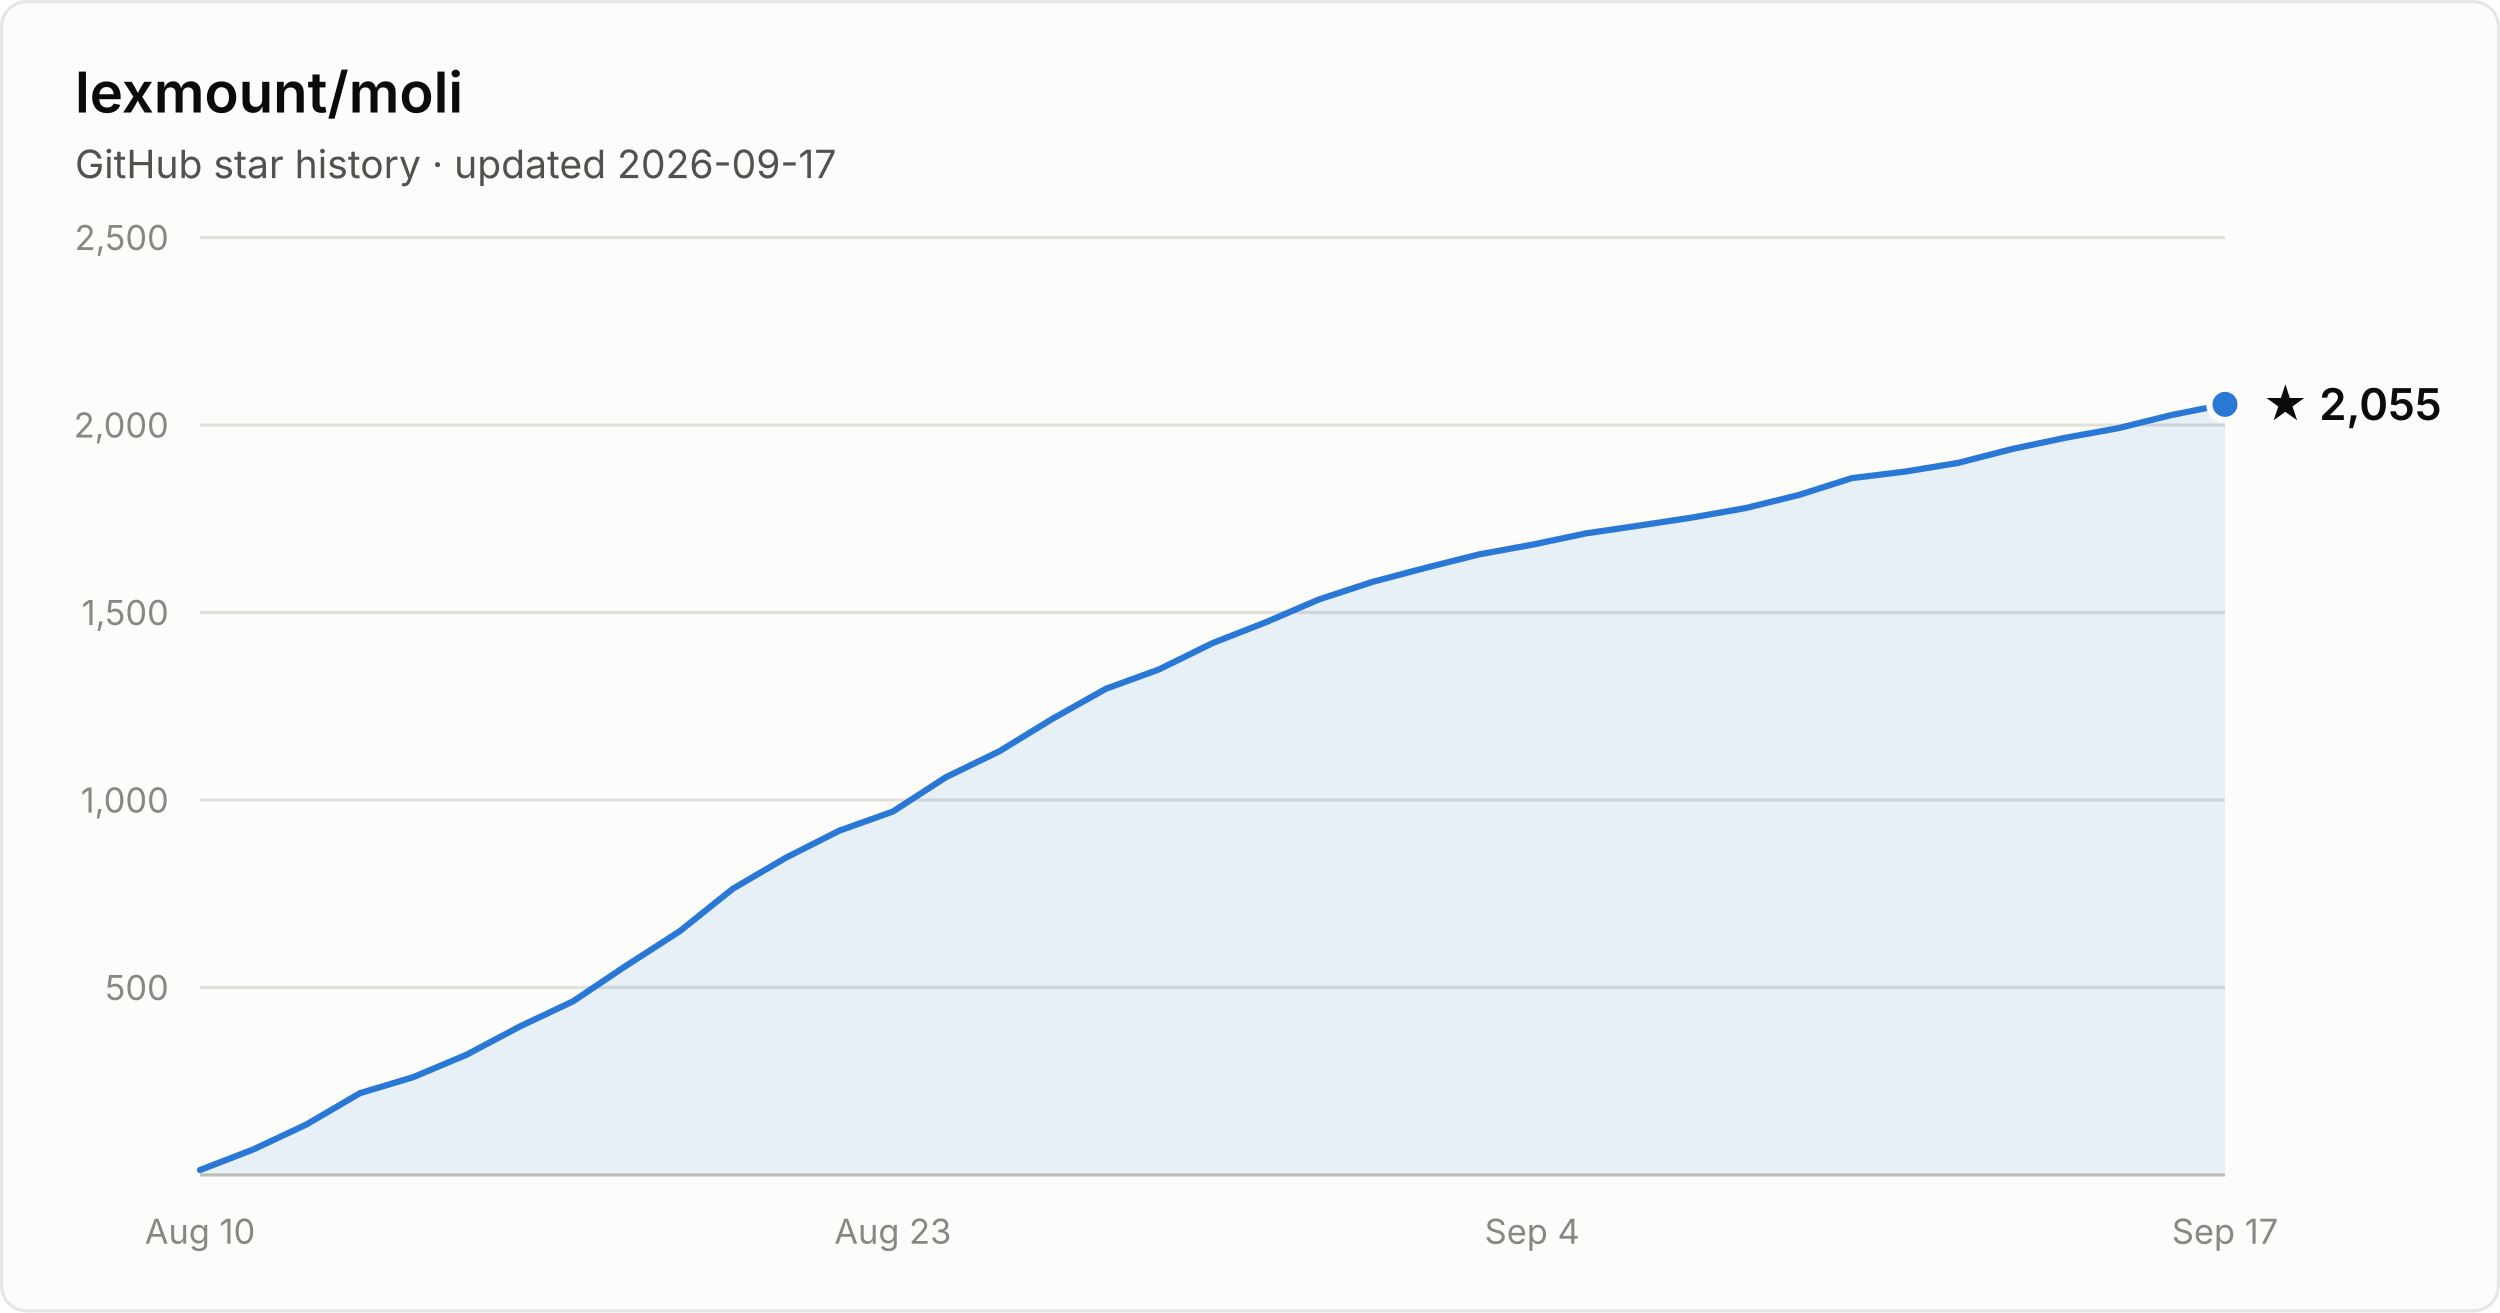
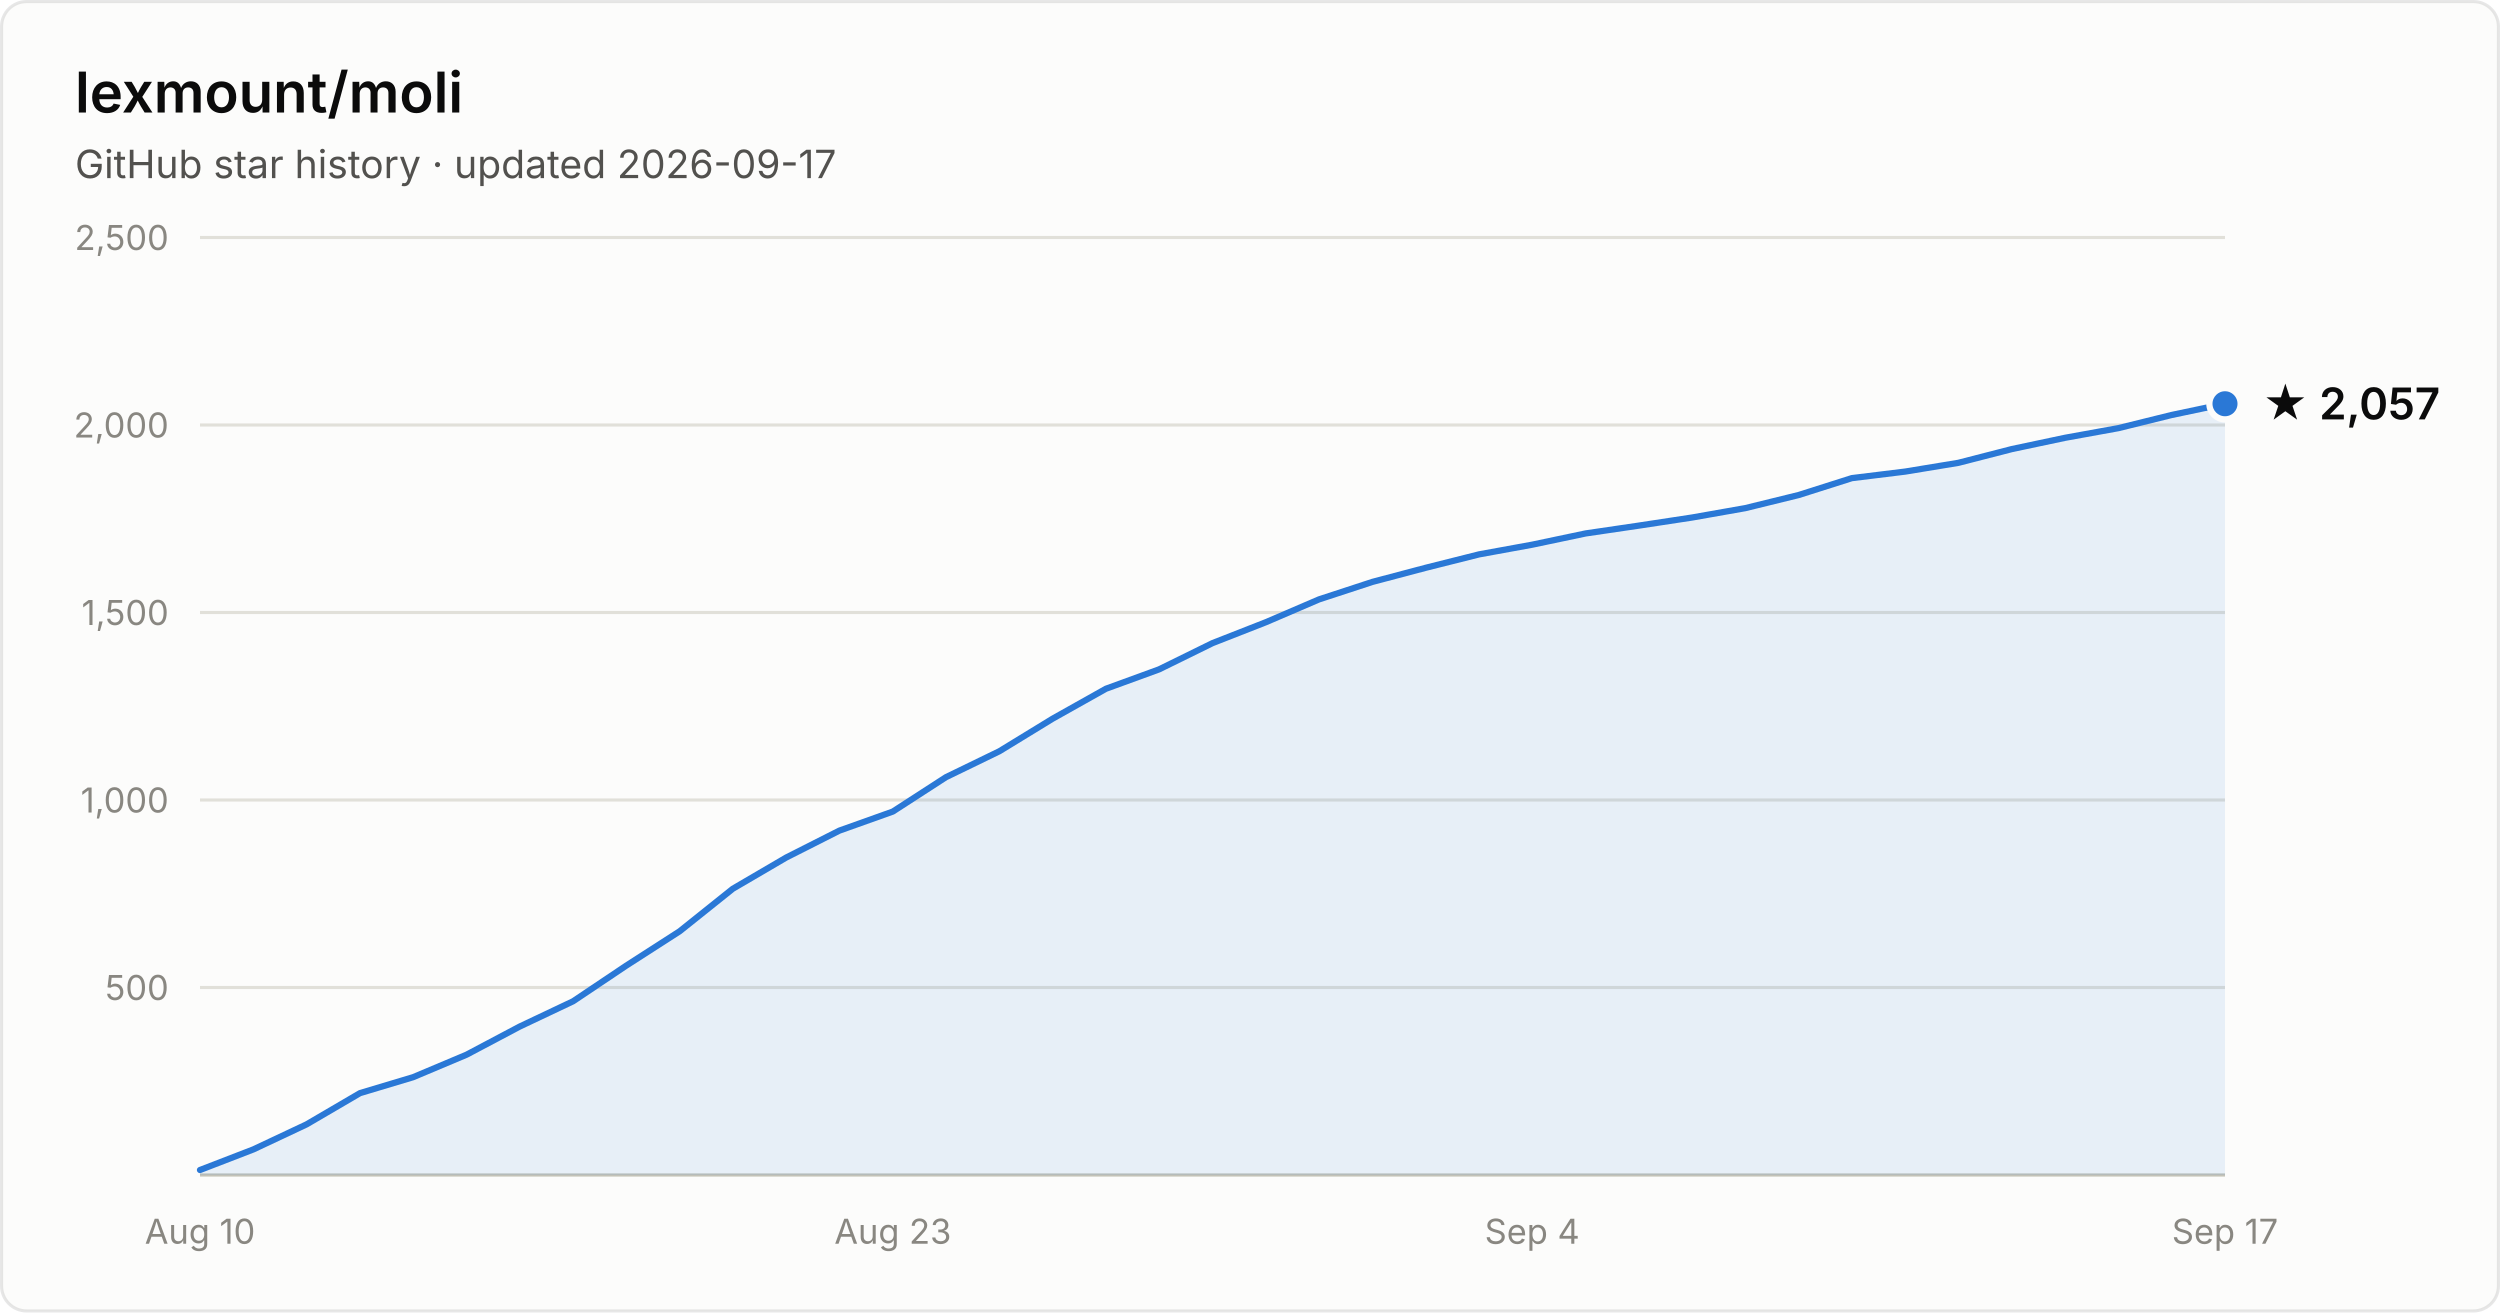
- <svg xmlns="http://www.w3.org/2000/svg" width="800" height="420" viewBox="0 0 800 420" font-family="system-ui, -apple-system, Segoe UI, sans-serif" role="img" aria-label="Star history of lexmount/moli: 2,055 stars as of 2026-09-17">
+ <svg xmlns="http://www.w3.org/2000/svg" width="800" height="420" viewBox="0 0 800 420" font-family="system-ui, -apple-system, Segoe UI, sans-serif" role="img" aria-label="Star history of lexmount/moli: 2,057 stars as of 2026-09-17">
  <rect x="0.5" y="0.5" width="799" height="419" rx="8" fill="#fcfcfb" stroke="rgba(11,11,11,0.10)" />
  <text x="24" y="36" fill="#0b0b0b" font-size="18" font-weight="600">lexmount/moli</text>
  <text x="24" y="57" fill="#52514e" font-size="12.5">GitHub star history · updated 2026-09-17</text>
  <line x1="64" y1="316.0" x2="712" y2="316.0" stroke="#e1e0d9" stroke-width="1" />
  <text x="54" y="320.0" text-anchor="end" fill="#898781" font-size="11" style="font-variant-numeric:tabular-nums">500</text>
  <line x1="64" y1="256.0" x2="712" y2="256.0" stroke="#e1e0d9" stroke-width="1" />
  <text x="54" y="260.0" text-anchor="end" fill="#898781" font-size="11" style="font-variant-numeric:tabular-nums">1,000</text>
  <line x1="64" y1="196.0" x2="712" y2="196.0" stroke="#e1e0d9" stroke-width="1" />
  <text x="54" y="200.0" text-anchor="end" fill="#898781" font-size="11" style="font-variant-numeric:tabular-nums">1,500</text>
  <line x1="64" y1="136.0" x2="712" y2="136.0" stroke="#e1e0d9" stroke-width="1" />
  <text x="54" y="140.0" text-anchor="end" fill="#898781" font-size="11" style="font-variant-numeric:tabular-nums">2,000</text>
  <line x1="64" y1="76.0" x2="712" y2="76.0" stroke="#e1e0d9" stroke-width="1" />
  <text x="54" y="80.0" text-anchor="end" fill="#898781" font-size="11" style="font-variant-numeric:tabular-nums">2,500</text>
  <line x1="64" y1="376" x2="712" y2="376" stroke="#c3c2b7" stroke-width="1" />
  <text x="64.0" y="398" text-anchor="middle" fill="#898781" font-size="11" style="font-variant-numeric:tabular-nums">Aug 10</text>
  <text x="285.7" y="398" text-anchor="middle" fill="#898781" font-size="11" style="font-variant-numeric:tabular-nums">Aug 23</text>
  <text x="490.3" y="398" text-anchor="middle" fill="#898781" font-size="11" style="font-variant-numeric:tabular-nums">Sep 4</text>
  <text x="712.0" y="398" text-anchor="middle" fill="#898781" font-size="11" style="font-variant-numeric:tabular-nums">Sep 17</text>
-   <path d="M64.0 374.4 L81.1 367.8 L98.1 359.8 L115.2 349.8 L132.2 344.7 L149.3 337.5 L166.3 328.5 L183.4 320.4 L200.4 309.0 L217.5 298.0 L234.5 284.4 L251.6 274.4 L268.6 265.8 L285.7 259.7 L302.7 248.7 L319.8 240.4 L336.8 230.0 L353.9 220.4 L370.9 214.2 L388.0 205.8 L405.1 199.1 L422.1 191.8 L439.2 186.2 L456.2 181.7 L473.3 177.4 L490.3 174.3 L507.4 170.7 L524.4 168.2 L541.5 165.6 L558.5 162.6 L575.6 158.4 L592.6 153.0 L609.7 150.9 L626.7 148.1 L643.8 143.7 L660.8 140.1 L677.9 137.0 L694.9 132.8 L712.0 129.4 L712.0 376 L64.0 376 Z" fill="#2a78d6" fill-opacity="0.1" />
-   <path d="M64.0 374.4 L81.1 367.8 L98.1 359.8 L115.2 349.8 L132.2 344.7 L149.3 337.5 L166.3 328.5 L183.4 320.4 L200.4 309.0 L217.5 298.0 L234.5 284.4 L251.6 274.4 L268.6 265.8 L285.7 259.7 L302.7 248.7 L319.8 240.4 L336.8 230.0 L353.9 220.4 L370.9 214.2 L388.0 205.8 L405.1 199.1 L422.1 191.8 L439.2 186.2 L456.2 181.7 L473.3 177.4 L490.3 174.3 L507.4 170.7 L524.4 168.2 L541.5 165.6 L558.5 162.6 L575.6 158.4 L592.6 153.0 L609.7 150.9 L626.7 148.1 L643.8 143.7 L660.8 140.1 L677.9 137.0 L694.9 132.8 L712.0 129.4" fill="none" stroke="#2a78d6" stroke-width="2" stroke-linejoin="round" stroke-linecap="round" />
-   <circle cx="712.0" cy="129.4" r="5" fill="#2a78d6" stroke="#fcfcfb" stroke-width="2" />
-   <text x="724.0" y="134.4" fill="#0b0b0b" font-size="14" font-weight="600">★ 2,055</text>
+   <path d="M64.0 374.4 L81.1 367.8 L98.1 359.8 L115.2 349.8 L132.2 344.7 L149.3 337.5 L166.3 328.5 L183.4 320.4 L200.4 309.0 L217.5 298.0 L234.5 284.4 L251.6 274.4 L268.6 265.8 L285.7 259.7 L302.7 248.7 L319.8 240.4 L336.8 230.0 L353.9 220.4 L370.9 214.2 L388.0 205.8 L405.1 199.1 L422.1 191.8 L439.2 186.2 L456.2 181.7 L473.3 177.4 L490.3 174.3 L507.4 170.7 L524.4 168.2 L541.5 165.6 L558.5 162.6 L575.6 158.4 L592.6 153.0 L609.7 150.9 L626.7 148.1 L643.8 143.7 L660.8 140.1 L677.9 137.0 L694.9 132.8 L712.0 129.2 L712.0 376 L64.0 376 Z" fill="#2a78d6" fill-opacity="0.1" />
+   <path d="M64.0 374.4 L81.1 367.8 L98.1 359.8 L115.2 349.8 L132.2 344.7 L149.3 337.5 L166.3 328.5 L183.4 320.4 L200.4 309.0 L217.5 298.0 L234.5 284.4 L251.6 274.4 L268.6 265.8 L285.7 259.7 L302.7 248.7 L319.8 240.4 L336.8 230.0 L353.9 220.4 L370.9 214.2 L388.0 205.8 L405.1 199.1 L422.1 191.8 L439.2 186.2 L456.2 181.7 L473.3 177.4 L490.3 174.3 L507.4 170.7 L524.4 168.2 L541.5 165.6 L558.5 162.6 L575.6 158.4 L592.6 153.0 L609.7 150.9 L626.7 148.1 L643.8 143.7 L660.8 140.1 L677.9 137.0 L694.9 132.8 L712.0 129.2" fill="none" stroke="#2a78d6" stroke-width="2" stroke-linejoin="round" stroke-linecap="round" />
+   <circle cx="712.0" cy="129.2" r="5" fill="#2a78d6" stroke="#fcfcfb" stroke-width="2" />
+   <text x="724.0" y="134.2" fill="#0b0b0b" font-size="14" font-weight="600">★ 2,057</text>
</svg>
